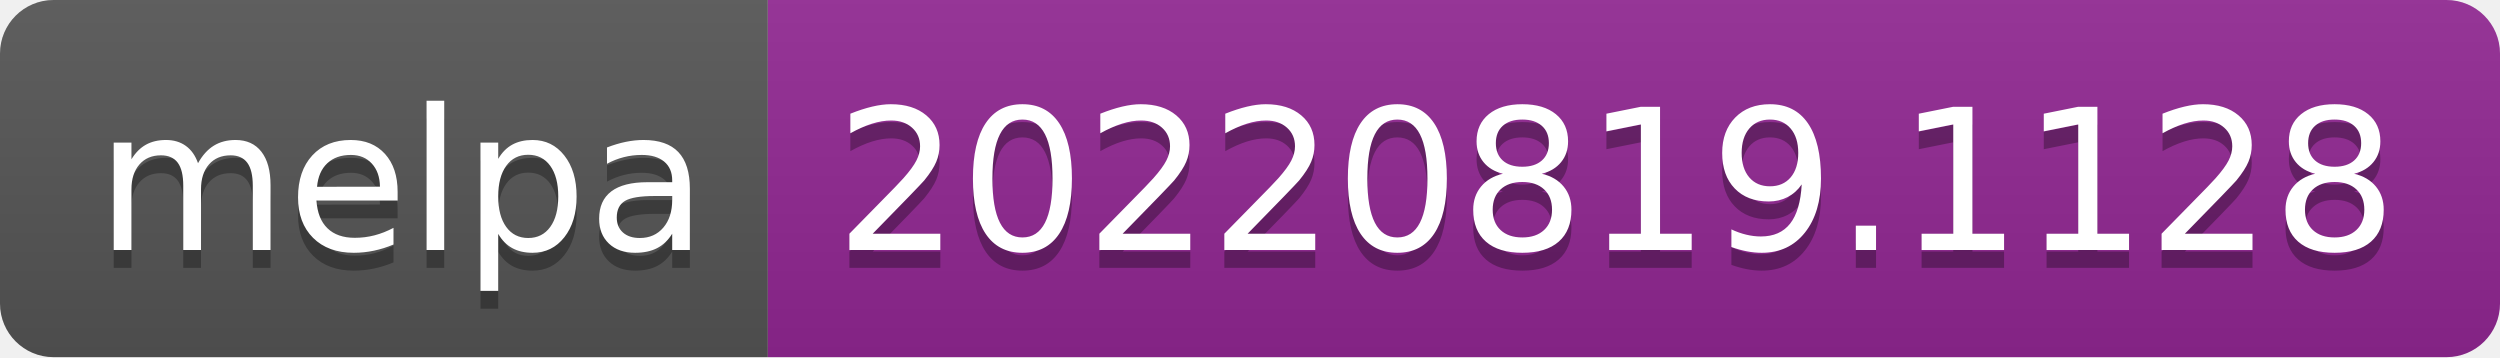
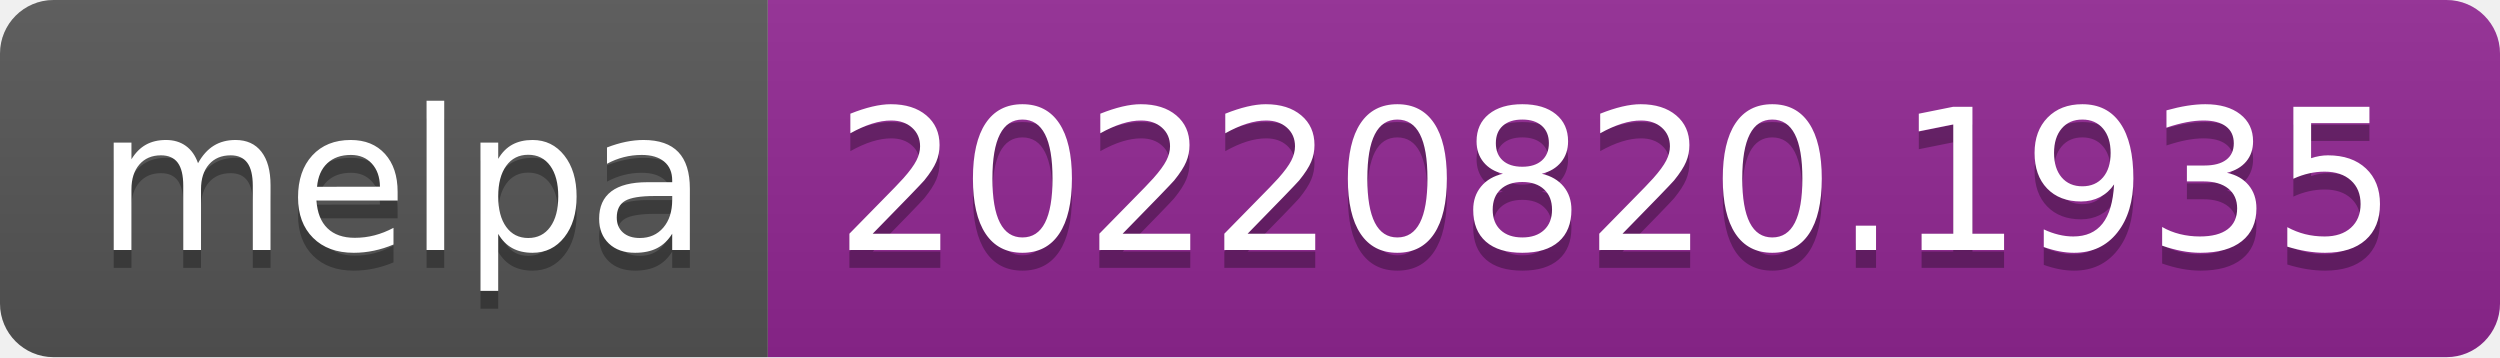
- <svg xmlns="http://www.w3.org/2000/svg" width="140" height="20" role="img" aria-label="melpa: 20220819.1128">
+ <svg xmlns="http://www.w3.org/2000/svg" width="140" height="20" role="img" aria-label="melpa: 20220820.1935">
  <linearGradient id="s" x2="0" y2="100%">
    <stop offset="0" stop-color="#bbb" stop-opacity=".1" />
    <stop offset="1" stop-opacity=".1" />
  </linearGradient>
  <clipPath id="r">
    <rect width="140" height="20" rx="3" fill="#fff" />
  </clipPath>
  <g clip-path="url(#r)">
    <rect width="43" height="20" fill="#555" />
    <rect x="43" width="97" height="20" fill="#922793" />
    <rect width="140" height="20" fill="url(#s)" />
  </g>
  <g fill="#fff" text-anchor="middle" font-family="Verdana,Geneva,DejaVu Sans,sans-serif" text-rendering="geometricPrecision" font-size="110">
    <text aria-hidden="true" x="225" y="150" fill="#010101" fill-opacity=".3" transform="scale(.1)" textLength="330">melpa</text>
    <text x="225" y="140" transform="scale(.1)" fill="#fff" textLength="330">melpa</text>
-     <text aria-hidden="true" x="905" y="150" fill="#010101" fill-opacity=".3" transform="scale(.1)" textLength="870">20220819.1128</text>
-     <text x="905" y="140" transform="scale(.1)" fill="#fff" textLength="870">20220819.1128</text>
+     <text aria-hidden="true" x="905" y="150" fill="#010101" fill-opacity=".3" transform="scale(.1)" textLength="870">20220820.1935</text>
+     <text x="905" y="140" transform="scale(.1)" fill="#fff" textLength="870">20220820.1935</text>
  </g>
</svg>
